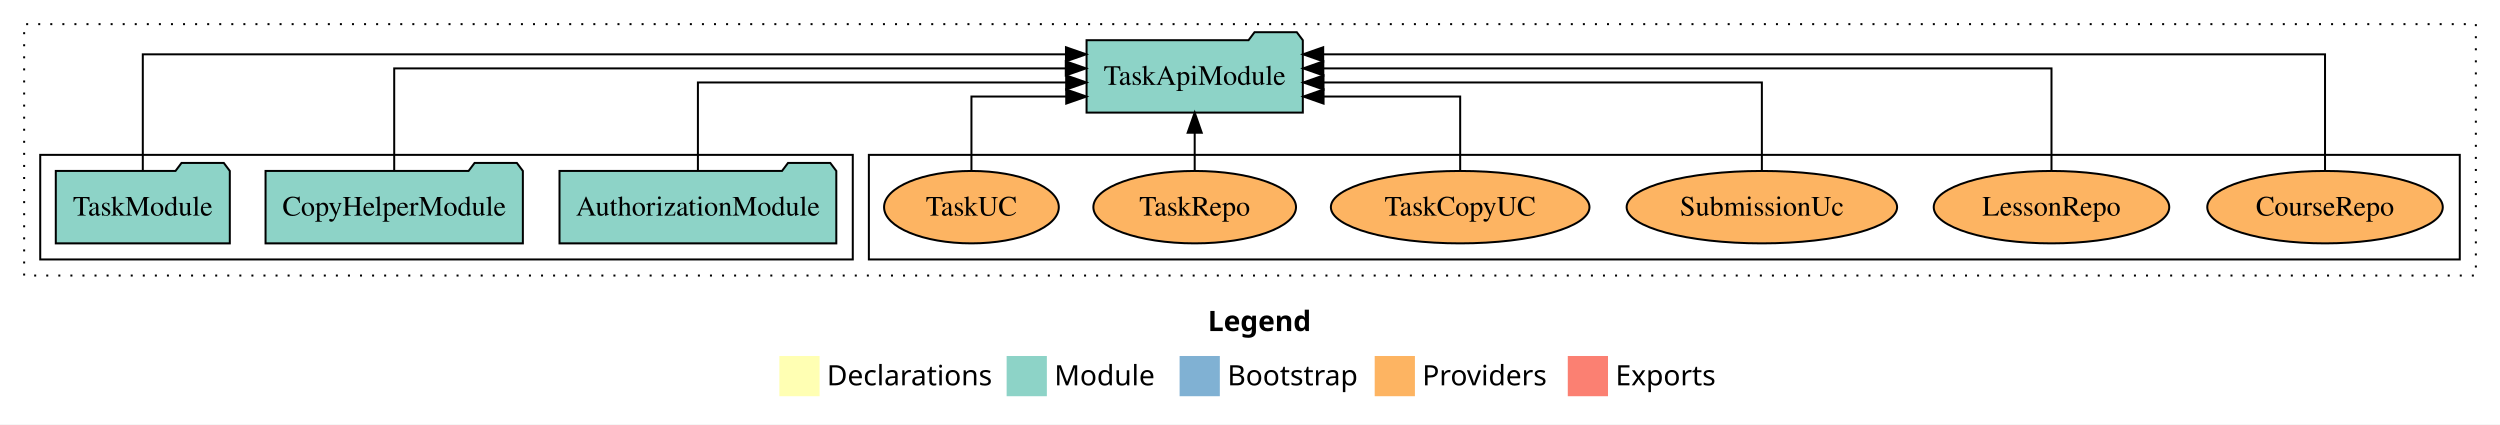
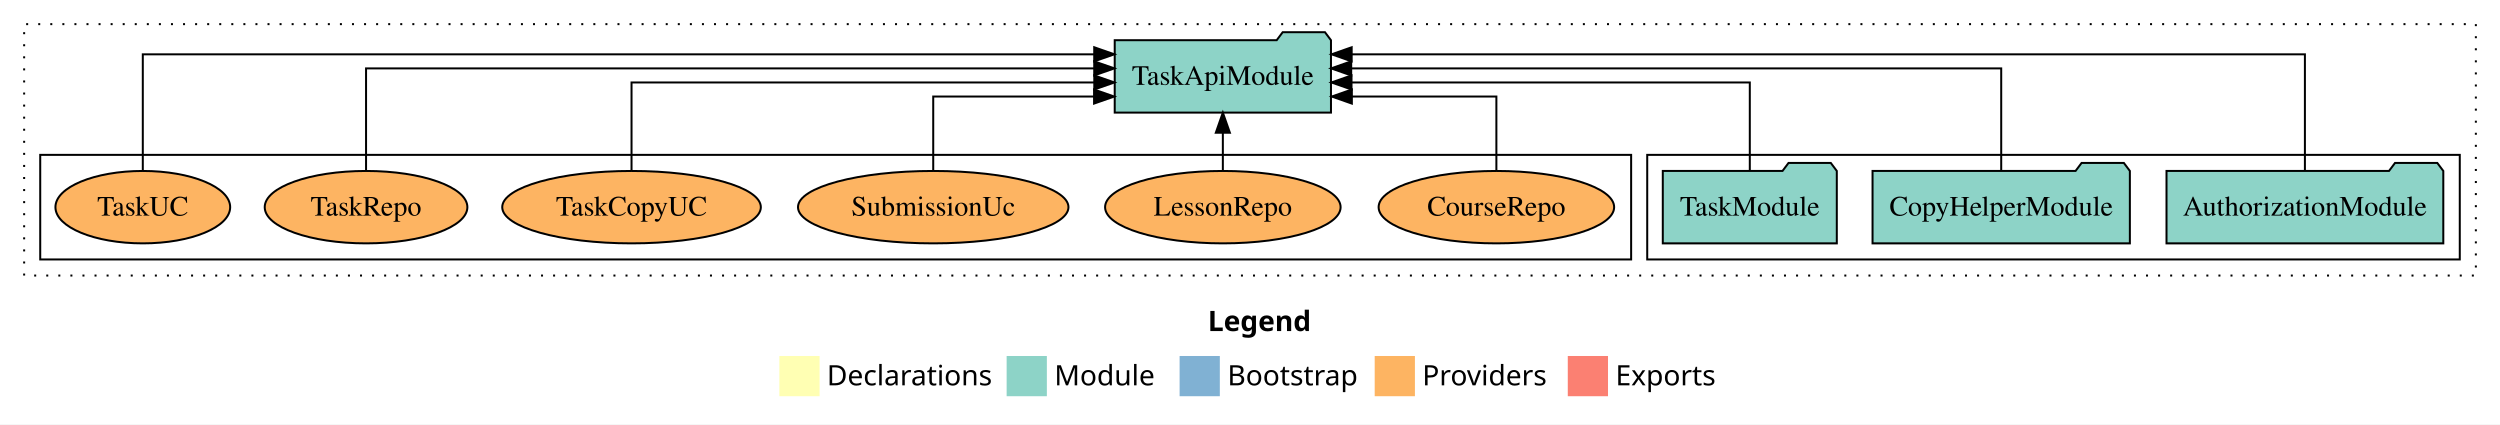
<svg xmlns="http://www.w3.org/2000/svg" width="1243pt" height="211pt" viewBox="0.00 0.00 1243.00 211.00">
  <g id="graph0" class="graph" transform="scale(1 1) rotate(0) translate(4 207)">
    <polygon fill="white" stroke="transparent" points="-4,4 -4,-207 1239,-207 1239,4 -4,4" />
    <text text-anchor="start" x="596.51" y="-42.4" font-family="Times-12" font-weight="bold" font-size="14.00">Legend</text>
    <polygon fill="#ffffb3" stroke="transparent" points="383.5,-10 383.5,-30 403.5,-30 403.5,-10 383.5,-10" />
    <text text-anchor="start" x="407.13" y="-15.4" font-family="Times-12" font-size="14.00">  Declarations</text>
    <polygon fill="#8dd3c7" stroke="transparent" points="496.5,-10 496.5,-30 516.5,-30 516.5,-10 496.5,-10" />
    <text text-anchor="start" x="520.23" y="-15.4" font-family="Times-12" font-size="14.00">  Module</text>
    <polygon fill="#80b1d3" stroke="transparent" points="582.5,-10 582.5,-30 602.5,-30 602.5,-10 582.5,-10" />
    <text text-anchor="start" x="606.28" y="-15.4" font-family="Times-12" font-size="14.00">  Bootstrap</text>
    <polygon fill="#fdb462" stroke="transparent" points="679.5,-10 679.5,-30 699.5,-30 699.5,-10 679.5,-10" />
    <text text-anchor="start" x="703.17" y="-15.4" font-family="Times-12" font-size="14.00">  Providers</text>
    <polygon fill="#fb8072" stroke="transparent" points="775.5,-10 775.5,-30 795.5,-30 795.5,-10 775.5,-10" />
    <text text-anchor="start" x="799.23" y="-15.4" font-family="Times-12" font-size="14.00">  Exports</text>
    <g id="clust1" class="cluster">
      <polygon fill="none" stroke="black" stroke-dasharray="1,5" points="8,-70 8,-195 1227,-195 1227,-70 8,-70" />
    </g>
+     <g id="clust3" class="cluster">
+       <polygon fill="none" stroke="black" points="815,-78 815,-130 1219,-130 1219,-78 815,-78" />
+     </g>
    <g id="clust6" class="cluster">
-       <polygon fill="none" stroke="black" points="428,-78 428,-130 1219,-130 1219,-78 428,-78" />
-     </g>
-     <g id="clust3" class="cluster">
-       <polygon fill="none" stroke="black" points="16,-78 16,-130 420,-130 420,-78 16,-78" />
+       <polygon fill="none" stroke="black" points="16,-78 16,-130 807,-130 807,-78 16,-78" />
    </g>
    <g id="node1" class="node">
-       <polygon fill="#8dd3c7" stroke="black" points="411.81,-122 408.81,-126 387.81,-126 384.81,-122 274.19,-122 274.19,-86 411.81,-86 411.81,-122" />
-       <text text-anchor="middle" x="343" y="-99.8" font-family="Times,serif" font-size="14.00">AuthorizationModule</text>
+       <polygon fill="#8dd3c7" stroke="black" points="1210.81,-122 1207.81,-126 1186.81,-126 1183.81,-122 1073.19,-122 1073.19,-86 1210.81,-86 1210.81,-122" />
+       <text text-anchor="middle" x="1142" y="-99.8" font-family="Times,serif" font-size="14.00">AuthorizationModule</text>
    </g>
    <g id="node4" class="node">
-       <polygon fill="#8dd3c7" stroke="black" points="643.76,-187 640.76,-191 619.76,-191 616.76,-187 536.24,-187 536.24,-151 643.76,-151 643.76,-187" />
-       <text text-anchor="middle" x="590" y="-164.8" font-family="Times,serif" font-size="14.00">TaskApiModule</text>
+       <polygon fill="#8dd3c7" stroke="black" points="657.76,-187 654.76,-191 633.76,-191 630.76,-187 550.24,-187 550.24,-151 657.76,-151 657.76,-187" />
+       <text text-anchor="middle" x="604" y="-164.8" font-family="Times,serif" font-size="14.00">TaskApiModule</text>
    </g>
    <g id="edge1" class="edge">
-       <path fill="none" stroke="black" d="M343,-122.27C343,-140.56 343,-166 343,-166 343,-166 526.1,-166 526.1,-166" />
-       <polygon fill="black" stroke="black" points="526.1,-169.5 536.1,-166 526.1,-162.5 526.1,-169.5" />
+       <path fill="none" stroke="black" d="M1142,-122.01C1142,-144.49 1142,-180 1142,-180 1142,-180 668.05,-180 668.05,-180" />
+       <polygon fill="black" stroke="black" points="668.05,-176.5 658.05,-180 668.05,-183.5 668.05,-176.5" />
    </g>
    <g id="node2" class="node">
-       <polygon fill="#8dd3c7" stroke="black" points="255.97,-122 252.97,-126 231.97,-126 228.97,-122 128.03,-122 128.03,-86 255.97,-86 255.97,-122" />
-       <text text-anchor="middle" x="192" y="-99.8" font-family="Times,serif" font-size="14.00">CopyHelperModule</text>
+       <polygon fill="#8dd3c7" stroke="black" points="1054.97,-122 1051.97,-126 1030.97,-126 1027.97,-122 927.03,-122 927.03,-86 1054.97,-86 1054.97,-122" />
+       <text text-anchor="middle" x="991" y="-99.8" font-family="Times,serif" font-size="14.00">CopyHelperModule</text>
    </g>
    <g id="edge2" class="edge">
-       <path fill="none" stroke="black" d="M192,-122.13C192,-142.57 192,-173 192,-173 192,-173 525.91,-173 525.91,-173" />
-       <polygon fill="black" stroke="black" points="525.91,-176.5 535.91,-173 525.91,-169.5 525.91,-176.5" />
+       <path fill="none" stroke="black" d="M991,-122.13C991,-142.57 991,-173 991,-173 991,-173 667.81,-173 667.81,-173" />
+       <polygon fill="black" stroke="black" points="667.81,-169.5 657.81,-173 667.81,-176.5 667.81,-169.5" />
    </g>
    <g id="node3" class="node">
-       <polygon fill="#8dd3c7" stroke="black" points="110.26,-122 107.26,-126 86.26,-126 83.26,-122 23.74,-122 23.74,-86 110.26,-86 110.26,-122" />
-       <text text-anchor="middle" x="67" y="-99.8" font-family="Times,serif" font-size="14.00">TaskModule</text>
+       <polygon fill="#8dd3c7" stroke="black" points="909.26,-122 906.26,-126 885.26,-126 882.26,-122 822.74,-122 822.74,-86 909.26,-86 909.26,-122" />
+       <text text-anchor="middle" x="866" y="-99.8" font-family="Times,serif" font-size="14.00">TaskModule</text>
    </g>
    <g id="edge3" class="edge">
-       <path fill="none" stroke="black" d="M67,-122.01C67,-144.49 67,-180 67,-180 67,-180 526,-180 526,-180" />
-       <polygon fill="black" stroke="black" points="526,-183.5 536,-180 526,-176.5 526,-183.5" />
+       <path fill="none" stroke="black" d="M866,-122.27C866,-140.56 866,-166 866,-166 866,-166 667.97,-166 667.97,-166" />
+       <polygon fill="black" stroke="black" points="667.97,-162.5 657.97,-166 667.97,-169.5 667.97,-162.5" />
    </g>
    <g id="node5" class="node">
-       <ellipse fill="#fdb462" stroke="black" cx="1152" cy="-104" rx="58.55" ry="18" />
-       <text text-anchor="middle" x="1152" y="-99.8" font-family="Times,serif" font-size="14.00">CourseRepo</text>
+       <ellipse fill="#fdb462" stroke="black" cx="740" cy="-104" rx="58.55" ry="18" />
+       <text text-anchor="middle" x="740" y="-99.8" font-family="Times,serif" font-size="14.00">CourseRepo</text>
    </g>
    <g id="edge4" class="edge">
-       <path fill="none" stroke="black" d="M1152,-122.01C1152,-144.49 1152,-180 1152,-180 1152,-180 653.89,-180 653.89,-180" />
-       <polygon fill="black" stroke="black" points="653.89,-176.5 643.89,-180 653.89,-183.5 653.89,-176.5" />
+       <path fill="none" stroke="black" d="M740,-122.01C740,-138.05 740,-159 740,-159 740,-159 668.14,-159 668.14,-159" />
+       <polygon fill="black" stroke="black" points="668.14,-155.5 658.14,-159 668.14,-162.5 668.14,-155.5" />
    </g>
    <g id="node6" class="node">
-       <ellipse fill="#fdb462" stroke="black" cx="1016" cy="-104" rx="58.55" ry="18" />
-       <text text-anchor="middle" x="1016" y="-99.8" font-family="Times,serif" font-size="14.00">LessonRepo</text>
+       <ellipse fill="#fdb462" stroke="black" cx="604" cy="-104" rx="58.55" ry="18" />
+       <text text-anchor="middle" x="604" y="-99.8" font-family="Times,serif" font-size="14.00">LessonRepo</text>
    </g>
    <g id="edge5" class="edge">
-       <path fill="none" stroke="black" d="M1016,-122.13C1016,-142.57 1016,-173 1016,-173 1016,-173 653.95,-173 653.95,-173" />
-       <polygon fill="black" stroke="black" points="653.95,-169.5 643.95,-173 653.95,-176.5 653.95,-169.5" />
+       <path fill="none" stroke="black" d="M604,-122.11C604,-122.11 604,-140.99 604,-140.99" />
+       <polygon fill="black" stroke="black" points="600.5,-140.99 604,-150.99 607.5,-140.99 600.5,-140.99" />
    </g>
    <g id="node7" class="node">
-       <ellipse fill="#fdb462" stroke="black" cx="872" cy="-104" rx="67.24" ry="18" />
-       <text text-anchor="middle" x="872" y="-99.8" font-family="Times,serif" font-size="14.00">SubmissionUc</text>
+       <ellipse fill="#fdb462" stroke="black" cx="460" cy="-104" rx="67.24" ry="18" />
+       <text text-anchor="middle" x="460" y="-99.8" font-family="Times,serif" font-size="14.00">SubmissionUc</text>
    </g>
    <g id="edge6" class="edge">
-       <path fill="none" stroke="black" d="M872,-122.27C872,-140.56 872,-166 872,-166 872,-166 654.04,-166 654.04,-166" />
-       <polygon fill="black" stroke="black" points="654.04,-162.5 644.04,-166 654.04,-169.5 654.04,-162.5" />
+       <path fill="none" stroke="black" d="M460,-122.01C460,-138.05 460,-159 460,-159 460,-159 539.97,-159 539.97,-159" />
+       <polygon fill="black" stroke="black" points="539.97,-162.5 549.97,-159 539.97,-155.5 539.97,-162.5" />
    </g>
    <g id="node8" class="node">
-       <ellipse fill="#fdb462" stroke="black" cx="722" cy="-104" rx="64.29" ry="18" />
-       <text text-anchor="middle" x="722" y="-99.8" font-family="Times,serif" font-size="14.00">TaskCopyUC</text>
+       <ellipse fill="#fdb462" stroke="black" cx="310" cy="-104" rx="64.29" ry="18" />
+       <text text-anchor="middle" x="310" y="-99.8" font-family="Times,serif" font-size="14.00">TaskCopyUC</text>
    </g>
    <g id="edge7" class="edge">
-       <path fill="none" stroke="black" d="M722,-122.01C722,-138.05 722,-159 722,-159 722,-159 654.07,-159 654.07,-159" />
-       <polygon fill="black" stroke="black" points="654.07,-155.5 644.07,-159 654.07,-162.5 654.07,-155.5" />
+       <path fill="none" stroke="black" d="M310,-122.27C310,-140.56 310,-166 310,-166 310,-166 540.08,-166 540.08,-166" />
+       <polygon fill="black" stroke="black" points="540.08,-169.5 550.08,-166 540.08,-162.5 540.08,-169.5" />
    </g>
    <g id="node9" class="node">
-       <ellipse fill="#fdb462" stroke="black" cx="590" cy="-104" rx="50.38" ry="18" />
-       <text text-anchor="middle" x="590" y="-99.8" font-family="Times,serif" font-size="14.00">TaskRepo</text>
+       <ellipse fill="#fdb462" stroke="black" cx="178" cy="-104" rx="50.38" ry="18" />
+       <text text-anchor="middle" x="178" y="-99.8" font-family="Times,serif" font-size="14.00">TaskRepo</text>
    </g>
    <g id="edge8" class="edge">
-       <path fill="none" stroke="black" d="M590,-122.11C590,-122.11 590,-140.99 590,-140.99" />
-       <polygon fill="black" stroke="black" points="586.5,-140.99 590,-150.99 593.5,-140.99 586.5,-140.99" />
+       <path fill="none" stroke="black" d="M178,-122.13C178,-142.57 178,-173 178,-173 178,-173 540.05,-173 540.05,-173" />
+       <polygon fill="black" stroke="black" points="540.05,-176.5 550.05,-173 540.05,-169.5 540.05,-176.5" />
    </g>
    <g id="node10" class="node">
-       <ellipse fill="#fdb462" stroke="black" cx="479" cy="-104" rx="43.44" ry="18" />
-       <text text-anchor="middle" x="479" y="-99.8" font-family="Times,serif" font-size="14.00">TaskUC</text>
+       <ellipse fill="#fdb462" stroke="black" cx="67" cy="-104" rx="43.44" ry="18" />
+       <text text-anchor="middle" x="67" y="-99.8" font-family="Times,serif" font-size="14.00">TaskUC</text>
    </g>
    <g id="edge9" class="edge">
-       <path fill="none" stroke="black" d="M479,-122.01C479,-138.05 479,-159 479,-159 479,-159 526.13,-159 526.13,-159" />
-       <polygon fill="black" stroke="black" points="526.13,-162.5 536.13,-159 526.13,-155.5 526.13,-162.5" />
+       <path fill="none" stroke="black" d="M67,-122.01C67,-144.49 67,-180 67,-180 67,-180 540.05,-180 540.05,-180" />
+       <polygon fill="black" stroke="black" points="540.05,-183.5 550.05,-180 540.05,-176.5 540.05,-183.5" />
    </g>
  </g>
</svg>
